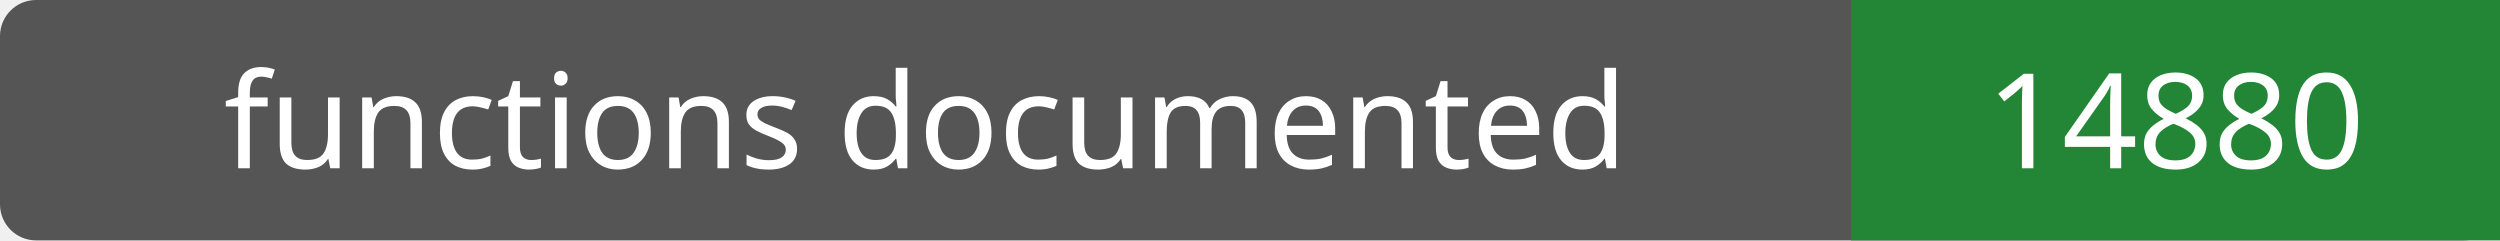
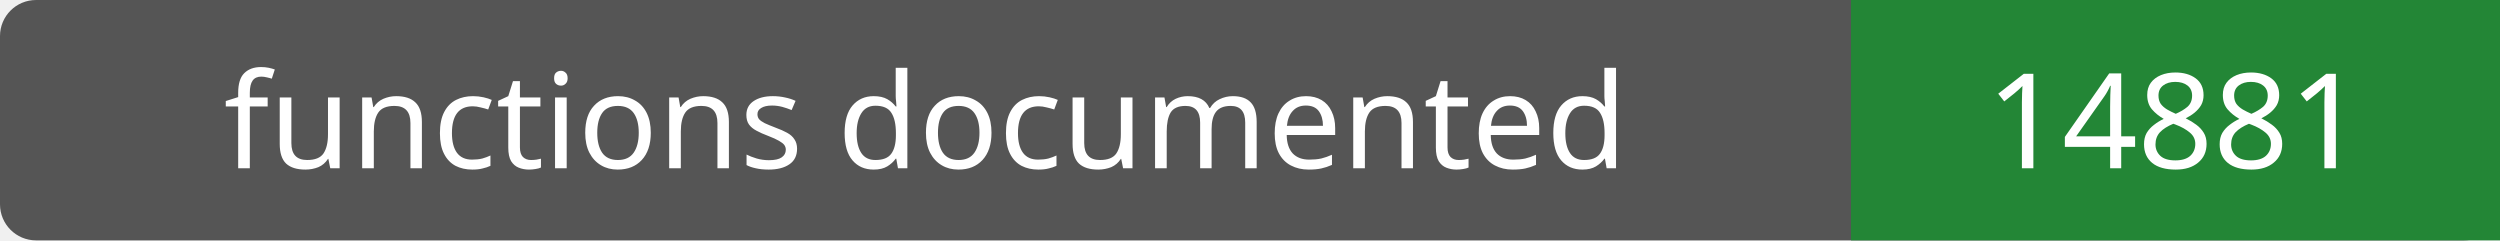
- <svg xmlns="http://www.w3.org/2000/svg" width="208" height="20" role="img" aria-label="functions documented: 14880">
+ <svg xmlns="http://www.w3.org/2000/svg" width="208" height="20" role="img" aria-label="functions documented: 14881">
  <rect width="208" height="20" rx="3" fill="#555" />
  <path fill="#238636" d="M154 0h54v20H154z" />
  <g fill="#fff" text-anchor="middle" font-family="Verdana,sans-serif" font-size="11">
    <text x="77.0" y="14">functions documented</text>
-     <text x="181.0" y="14">14880</text>
+     <text x="181.0" y="14">14881</text>
  </g>
</svg>
